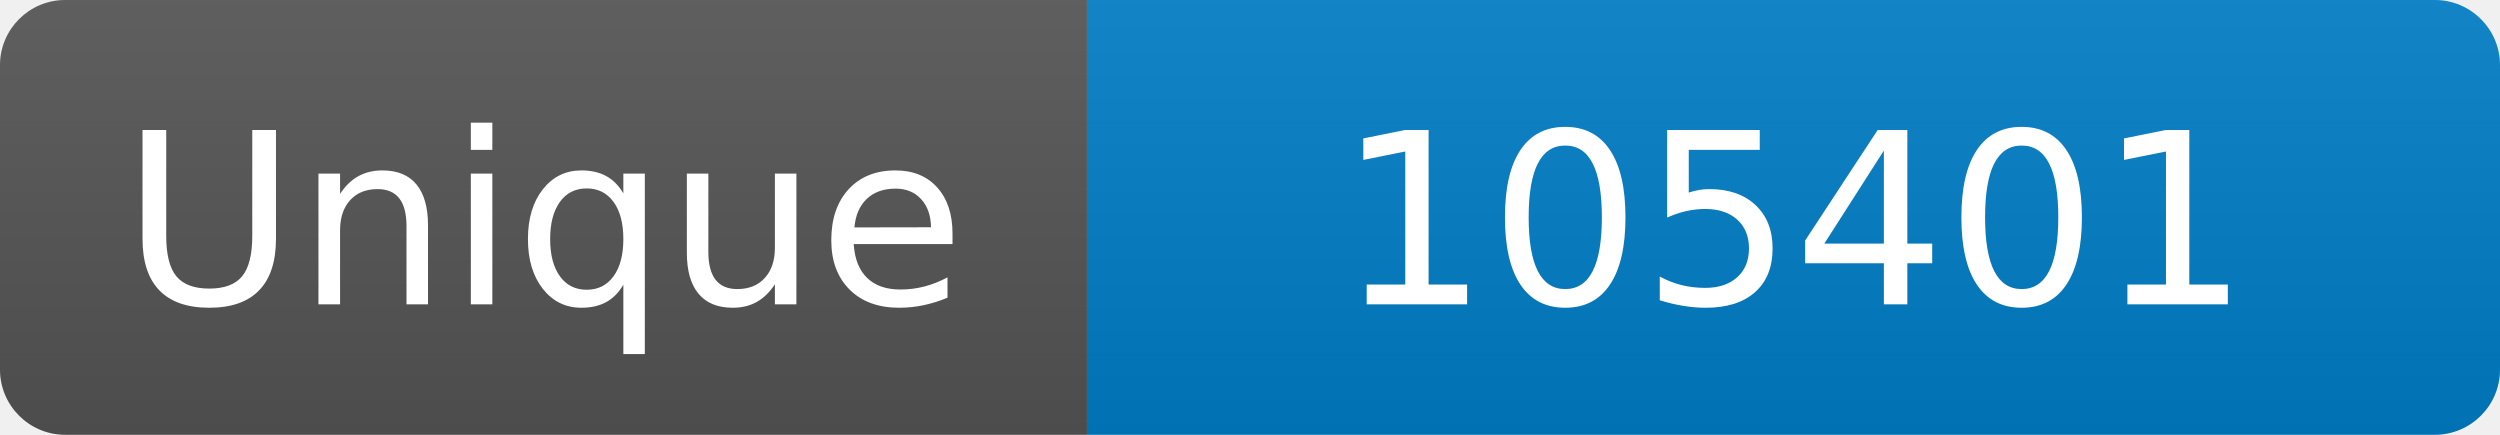
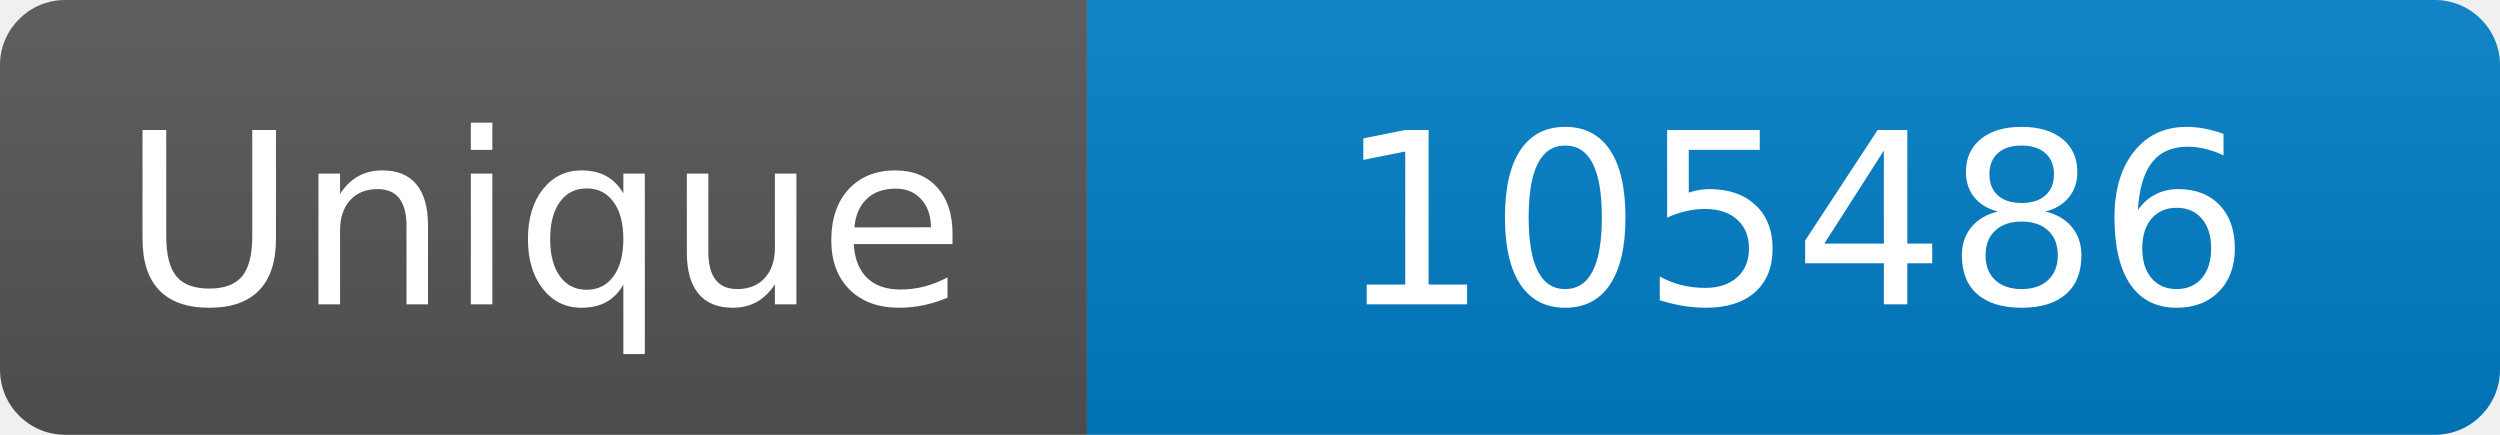
<svg xmlns="http://www.w3.org/2000/svg" width="115" height="20" role="img" aria-label="Maintained?: yes">
  <linearGradient id="s" x2="0" y2="100%">
    <stop offset="0" stop-color="#bbb" stop-opacity=".1" />
    <stop offset="1" stop-opacity=".1" />
  </linearGradient>
  <clipPath id="r">
    <rect width="115" height="20" rx="3" fill="#fff" />
  </clipPath>
  <g clip-path="url(#r)">
    <rect width="50" height="20" fill="#555" />
    <rect x="50" width="160" height="20" fill="#007ec6" />
    <rect width="115" height="20" fill="url(#s)" />
  </g>
  <g fill="#fff" text-anchor="middle" font-family="Verdana,Geneva,DejaVu Sans,sans-serif" font-size="110">
    <text x="250" y="140" transform="scale(.1)" fill="#fff">Unique</text>
-     <text x="825" y="140" transform="scale(.1)" fill="#fff">105401</text>
+     <text x="825" y="140" transform="scale(.1)" fill="#fff">105486</text>
  </g>
</svg>
